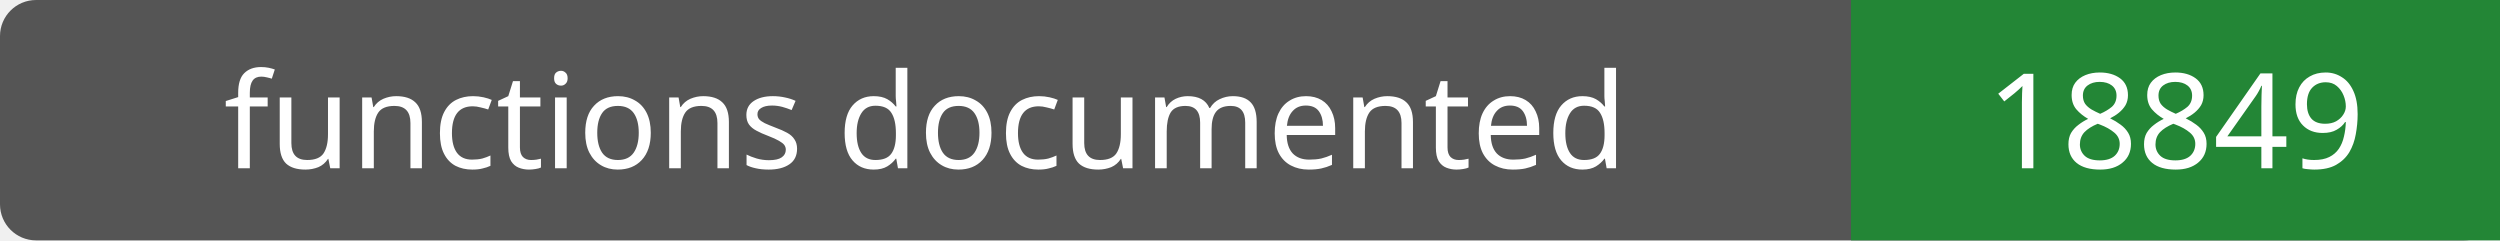
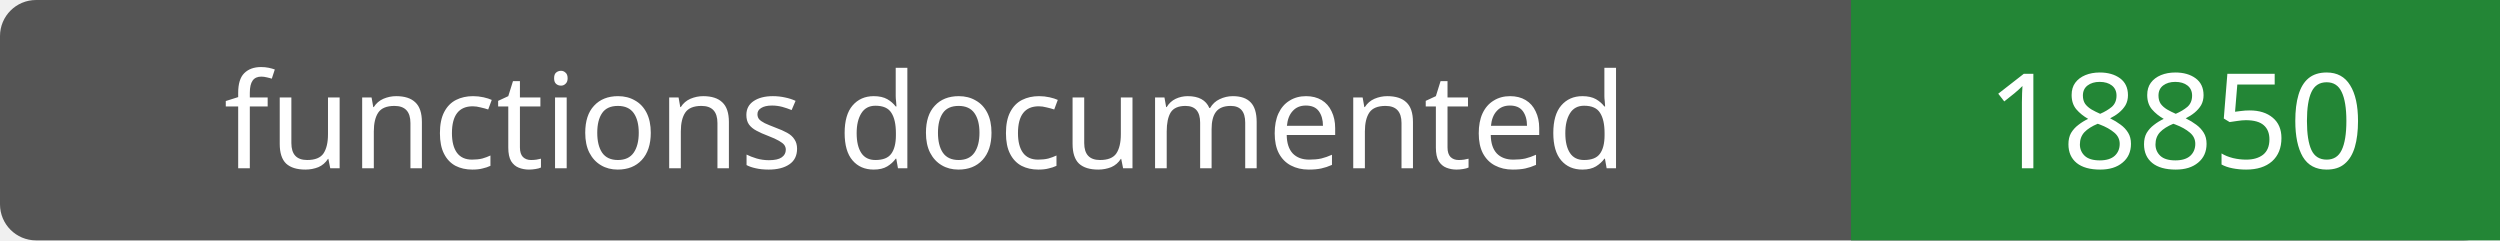
- <svg xmlns="http://www.w3.org/2000/svg" width="208" height="20" role="img" aria-label="functions documented: 18849">
+ <svg xmlns="http://www.w3.org/2000/svg" width="208" height="20" role="img" aria-label="functions documented: 18850">
  <rect width="208" height="20" rx="3" fill="#555" />
  <path fill="#238636" d="M154 0h54v20H154z" />
  <g fill="#fff" text-anchor="middle" font-family="Verdana,sans-serif" font-size="11">
    <text x="77.0" y="14">functions documented</text>
-     <text x="181.0" y="14">18849</text>
+     <text x="181.0" y="14">18850</text>
  </g>
</svg>
